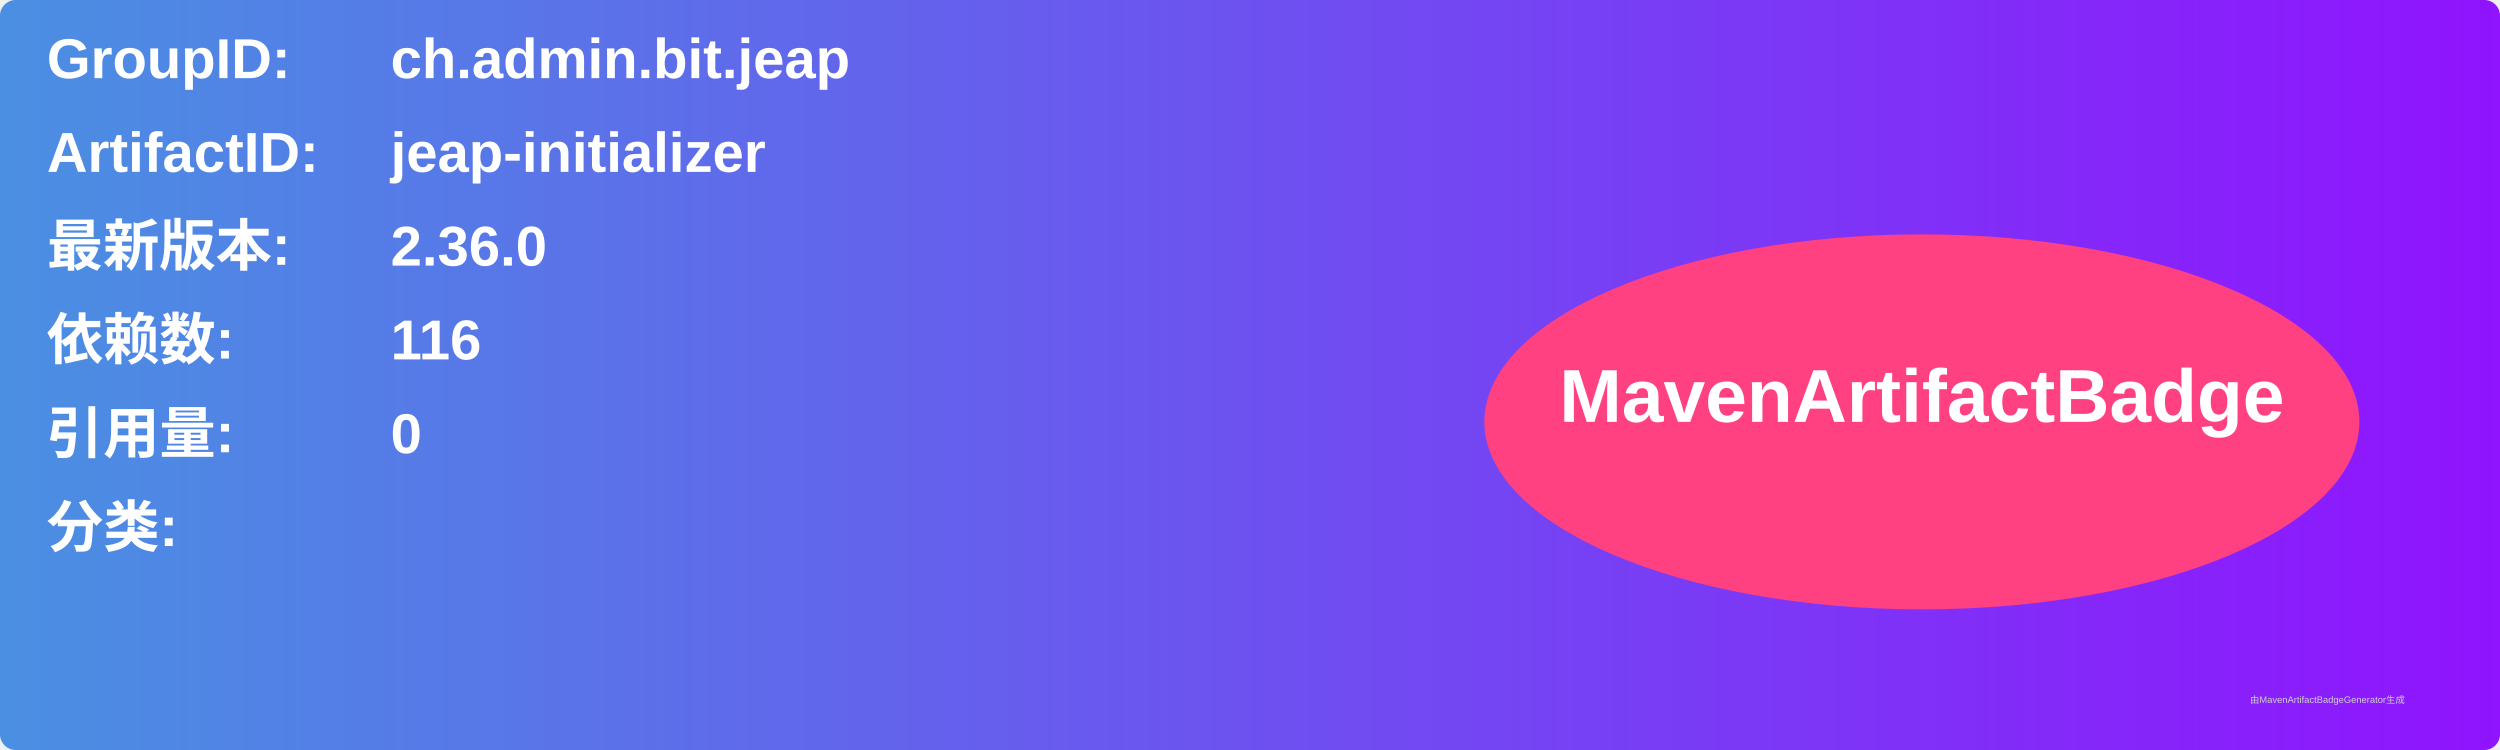
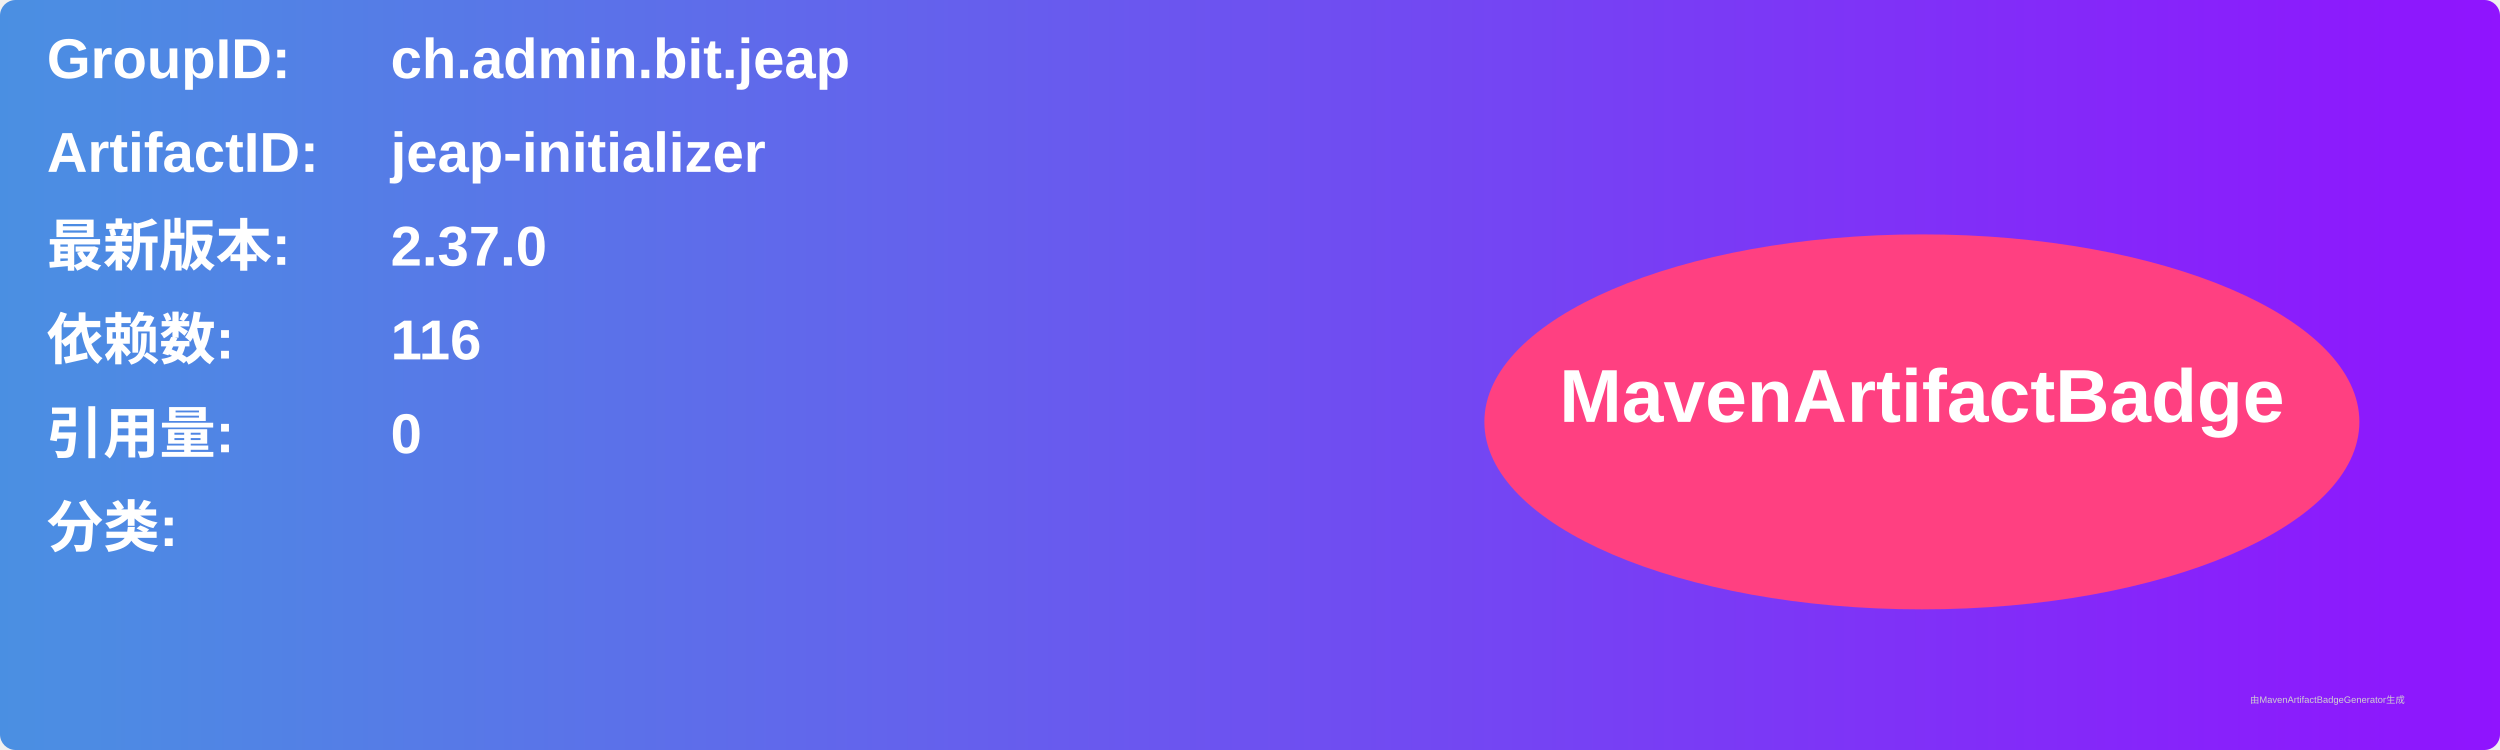
<svg xmlns="http://www.w3.org/2000/svg" width="800" height="240" viewBox="0 0 800 240">
  <linearGradient id="grad" x1="0%" y1="0%" x2="100%" y2="0%">
    <stop offset="0%" stop-color="#4a90e2" />
    <stop offset="100%" stop-color="#9013fe" />
  </linearGradient>
  <rect width="100%" height="100%" rx="5" ry="5" fill="url(#grad)" />
  <g transform="translate(15, 15)">
    <text x="0" y="10" font-family="Arial" font-size="18" fill="white" font-weight="bold" width="260">GroupID:</text>
    <text x="110" y="10" font-family="Arial" font-size="18" fill="white" font-weight="bold" width="460">ch.admin.bit.jeap</text>
    <text x="0" y="40" font-family="Arial" font-size="18" fill="white" font-weight="bold" width="260">ArtifactID:</text>
    <text x="110" y="40" font-family="Arial" font-size="18" fill="white" font-weight="bold" width="460">jeap-initializer</text>
    <text x="0" y="70" font-family="Arial" font-size="18" fill="white" font-weight="bold">最新版本:</text>
    <text x="110" y="70" font-family="Arial" font-size="18" fill="white" font-weight="bold">
-       <tspan font-weight="bold">2.36.0</tspan>
+       <tspan font-weight="bold">2.37.0</tspan>
    </text>
    <text x="0" y="100" font-family="Arial" font-size="18" fill="white" font-weight="bold">依赖数: </text>
    <text x="110" y="100" font-family="Arial" font-size="18" fill="white">
      <tspan font-weight="bold">116</tspan>
    </text>
    <text x="0" y="130" font-family="Arial" font-size="18" fill="white" font-weight="bold">引用量: </text>
    <text x="110" y="130" font-family="Arial" font-size="18" fill="white">
      <tspan font-weight="bold">0</tspan>
    </text>
    <text x="0" y="160" font-family="Arial" font-size="18" fill="white" font-weight="bold">分类:</text>
    <text x="10" y="190" font-family="Arial" font-size="10" fill="white">
      <tspan font-weight="bold" />
    </text>
    <ellipse cx="600" cy="120" rx="140" ry="60" fill="#ff4081" />
    <text x="600" y="120" text-anchor="middle" font-family="Arial" font-size="24" fill="white" font-weight="bold">MavenArtifactBadge</text>
  </g>
  <text x="720" y="225" font-family="Arial" font-size="3" fill="#d0d0d0">由MavenArtifactBadgeGenerator生成</text>
</svg>
